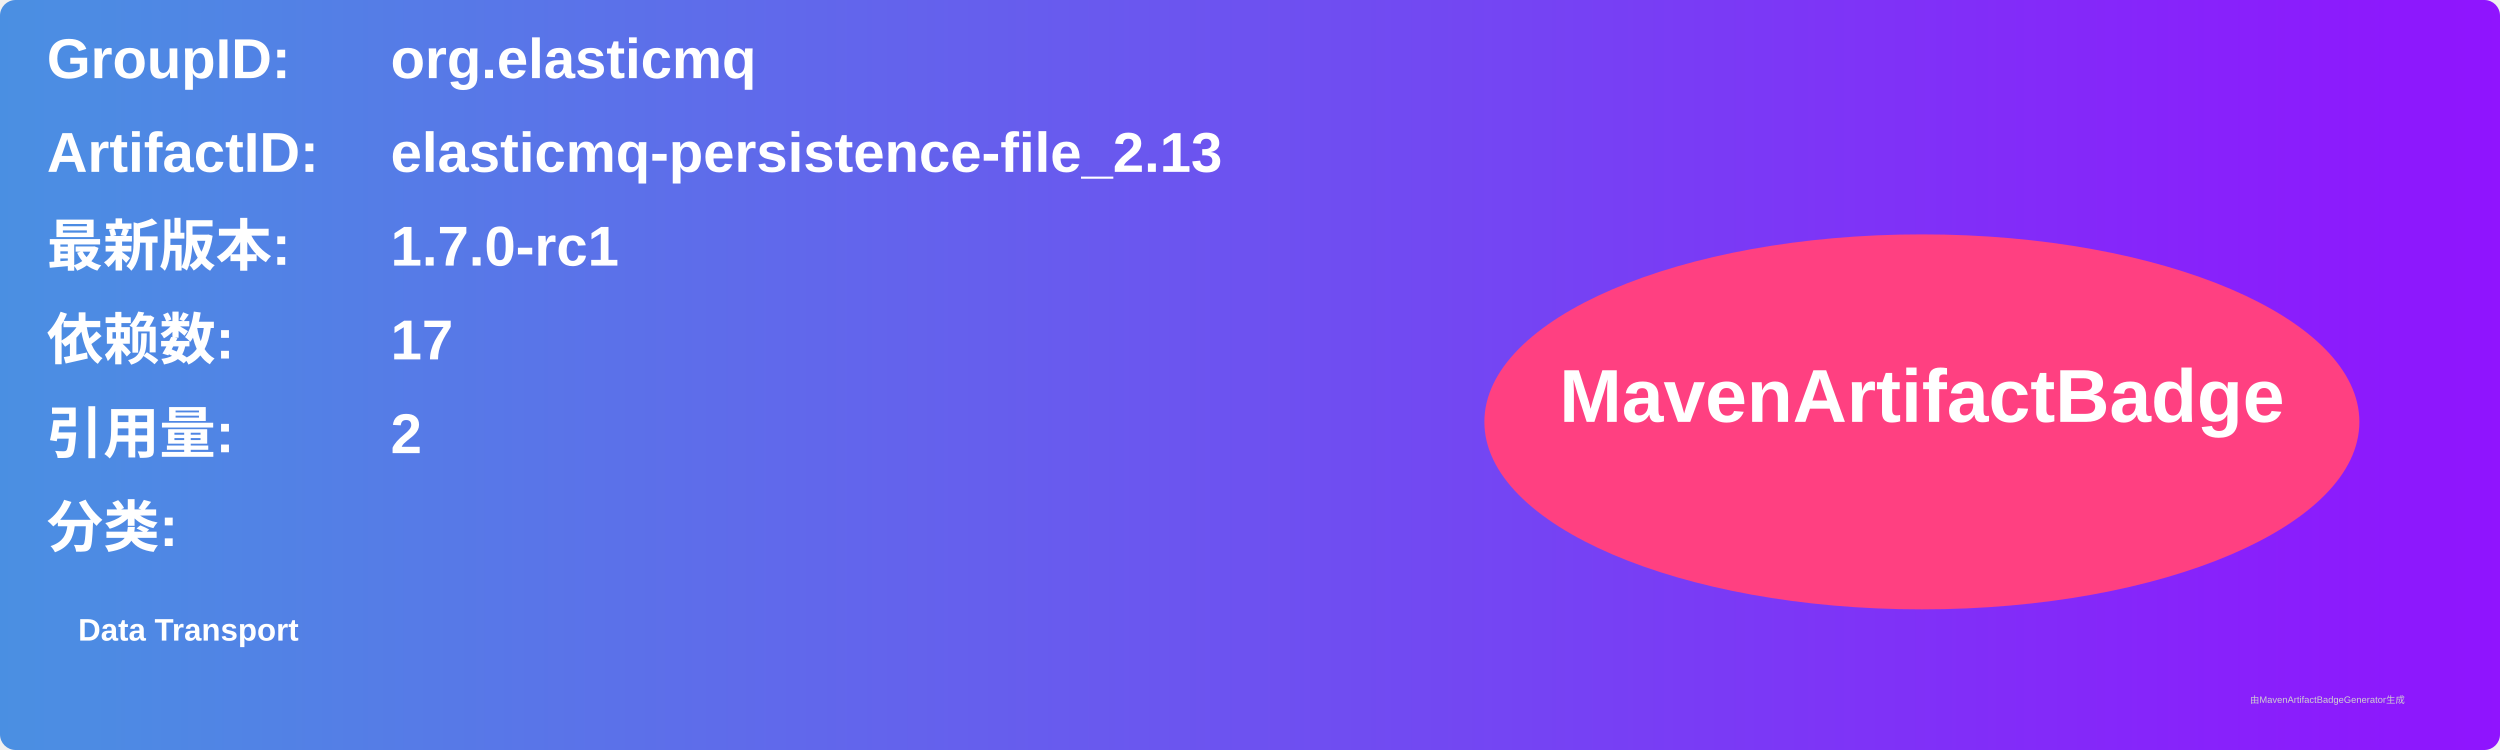
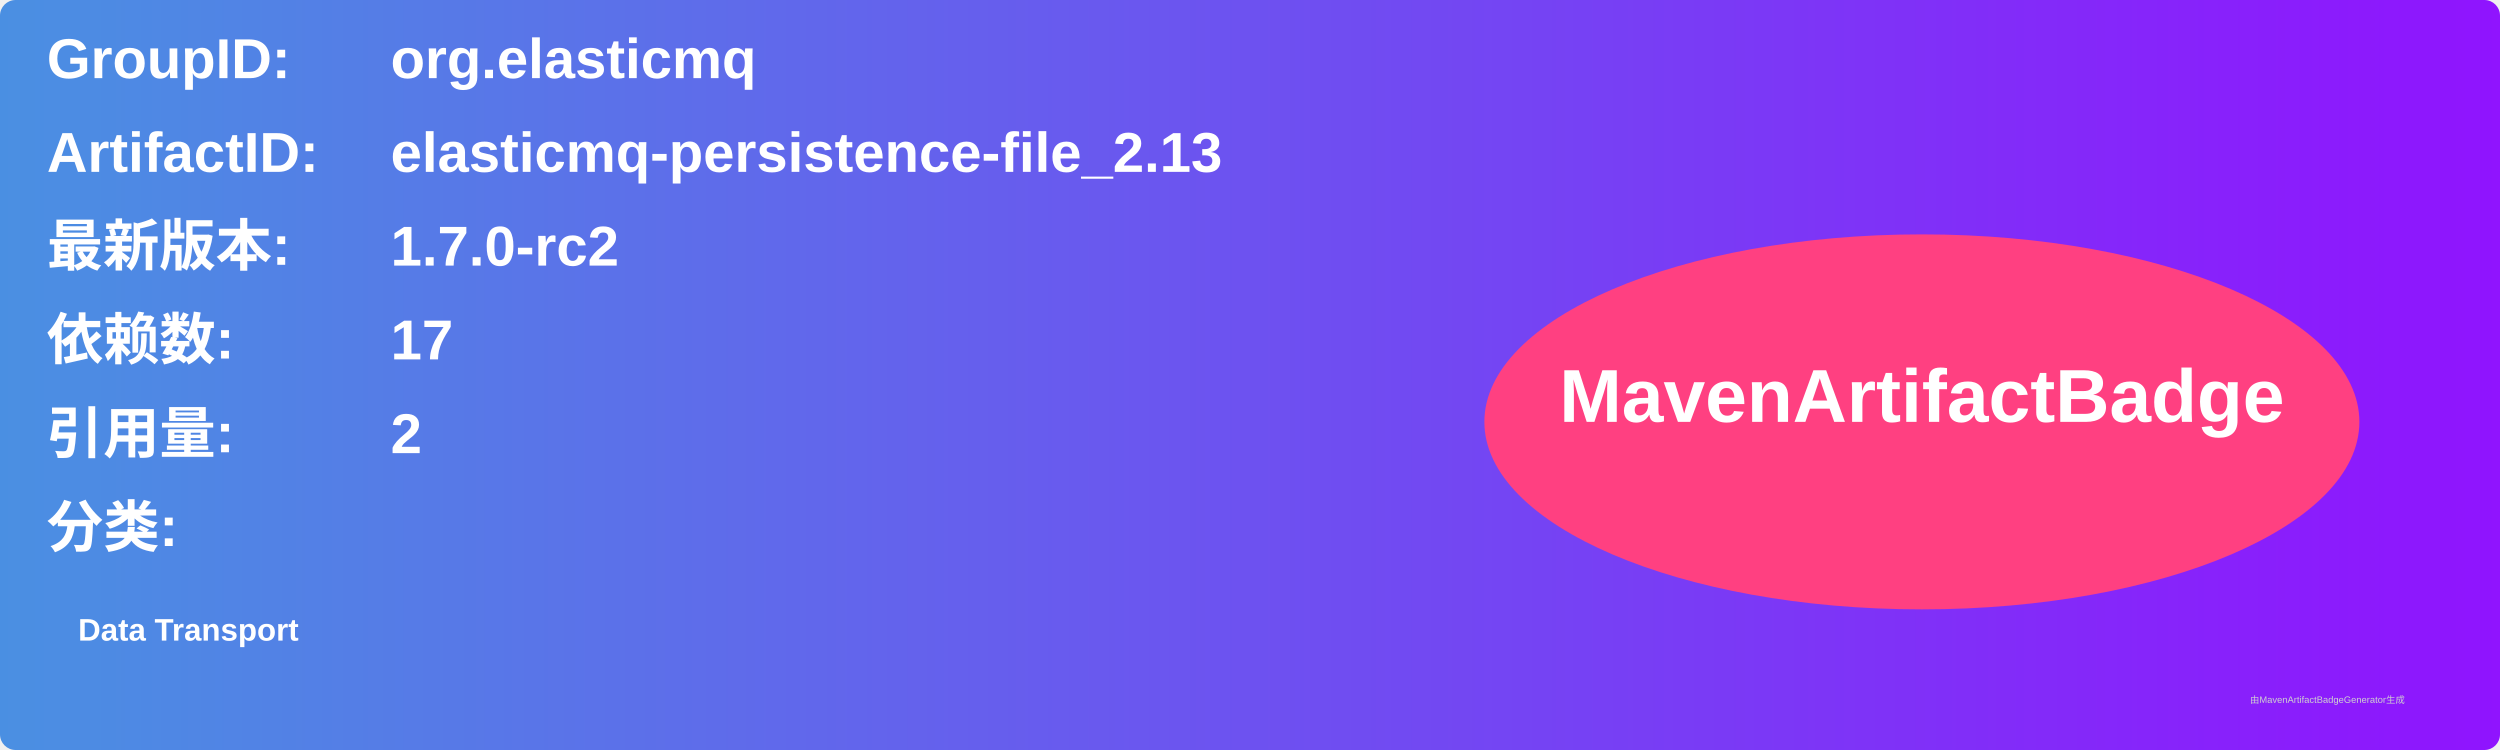
<svg xmlns="http://www.w3.org/2000/svg" width="800" height="240" viewBox="0 0 800 240">
  <linearGradient id="grad" x1="0%" y1="0%" x2="100%" y2="0%">
    <stop offset="0%" stop-color="#4a90e2" />
    <stop offset="100%" stop-color="#9013fe" />
  </linearGradient>
  <rect width="100%" height="100%" rx="5" ry="5" fill="url(#grad)" />
  <g transform="translate(15, 15)">
    <text x="0" y="10" font-family="Arial" font-size="18" fill="white" font-weight="bold" width="260">GroupID:</text>
    <text x="110" y="10" font-family="Arial" font-size="18" fill="white" font-weight="bold" width="460">org.elasticmq</text>
    <text x="0" y="40" font-family="Arial" font-size="18" fill="white" font-weight="bold" width="260">ArtifactID:</text>
    <text x="110" y="40" font-family="Arial" font-size="18" fill="white" font-weight="bold" width="460">elasticmq-persistence-file_2.13</text>
    <text x="0" y="70" font-family="Arial" font-size="18" fill="white" font-weight="bold">最新版本:</text>
    <text x="110" y="70" font-family="Arial" font-size="18" fill="white" font-weight="bold">
-       <tspan font-weight="bold">1.7.0-rc1</tspan>
+       <tspan font-weight="bold">1.7.0-rc2</tspan>
    </text>
    <text x="0" y="100" font-family="Arial" font-size="18" fill="white" font-weight="bold">依赖数: </text>
    <text x="110" y="100" font-family="Arial" font-size="18" fill="white">
      <tspan font-weight="bold">17</tspan>
    </text>
    <text x="0" y="130" font-family="Arial" font-size="18" fill="white" font-weight="bold">引用量: </text>
    <text x="110" y="130" font-family="Arial" font-size="18" fill="white">
      <tspan font-weight="bold">2</tspan>
    </text>
    <text x="0" y="160" font-family="Arial" font-size="18" fill="white" font-weight="bold">分类:</text>
    <text x="10" y="190" font-family="Arial" font-size="10" fill="white">
      <tspan font-weight="bold">Data Transport</tspan>
    </text>
    <ellipse cx="600" cy="120" rx="140" ry="60" fill="#ff4081" />
    <text x="600" y="120" text-anchor="middle" font-family="Arial" font-size="24" fill="white" font-weight="bold">MavenArtifactBadge</text>
  </g>
  <text x="720" y="225" font-family="Arial" font-size="3" fill="#d0d0d0">由MavenArtifactBadgeGenerator生成</text>
</svg>
